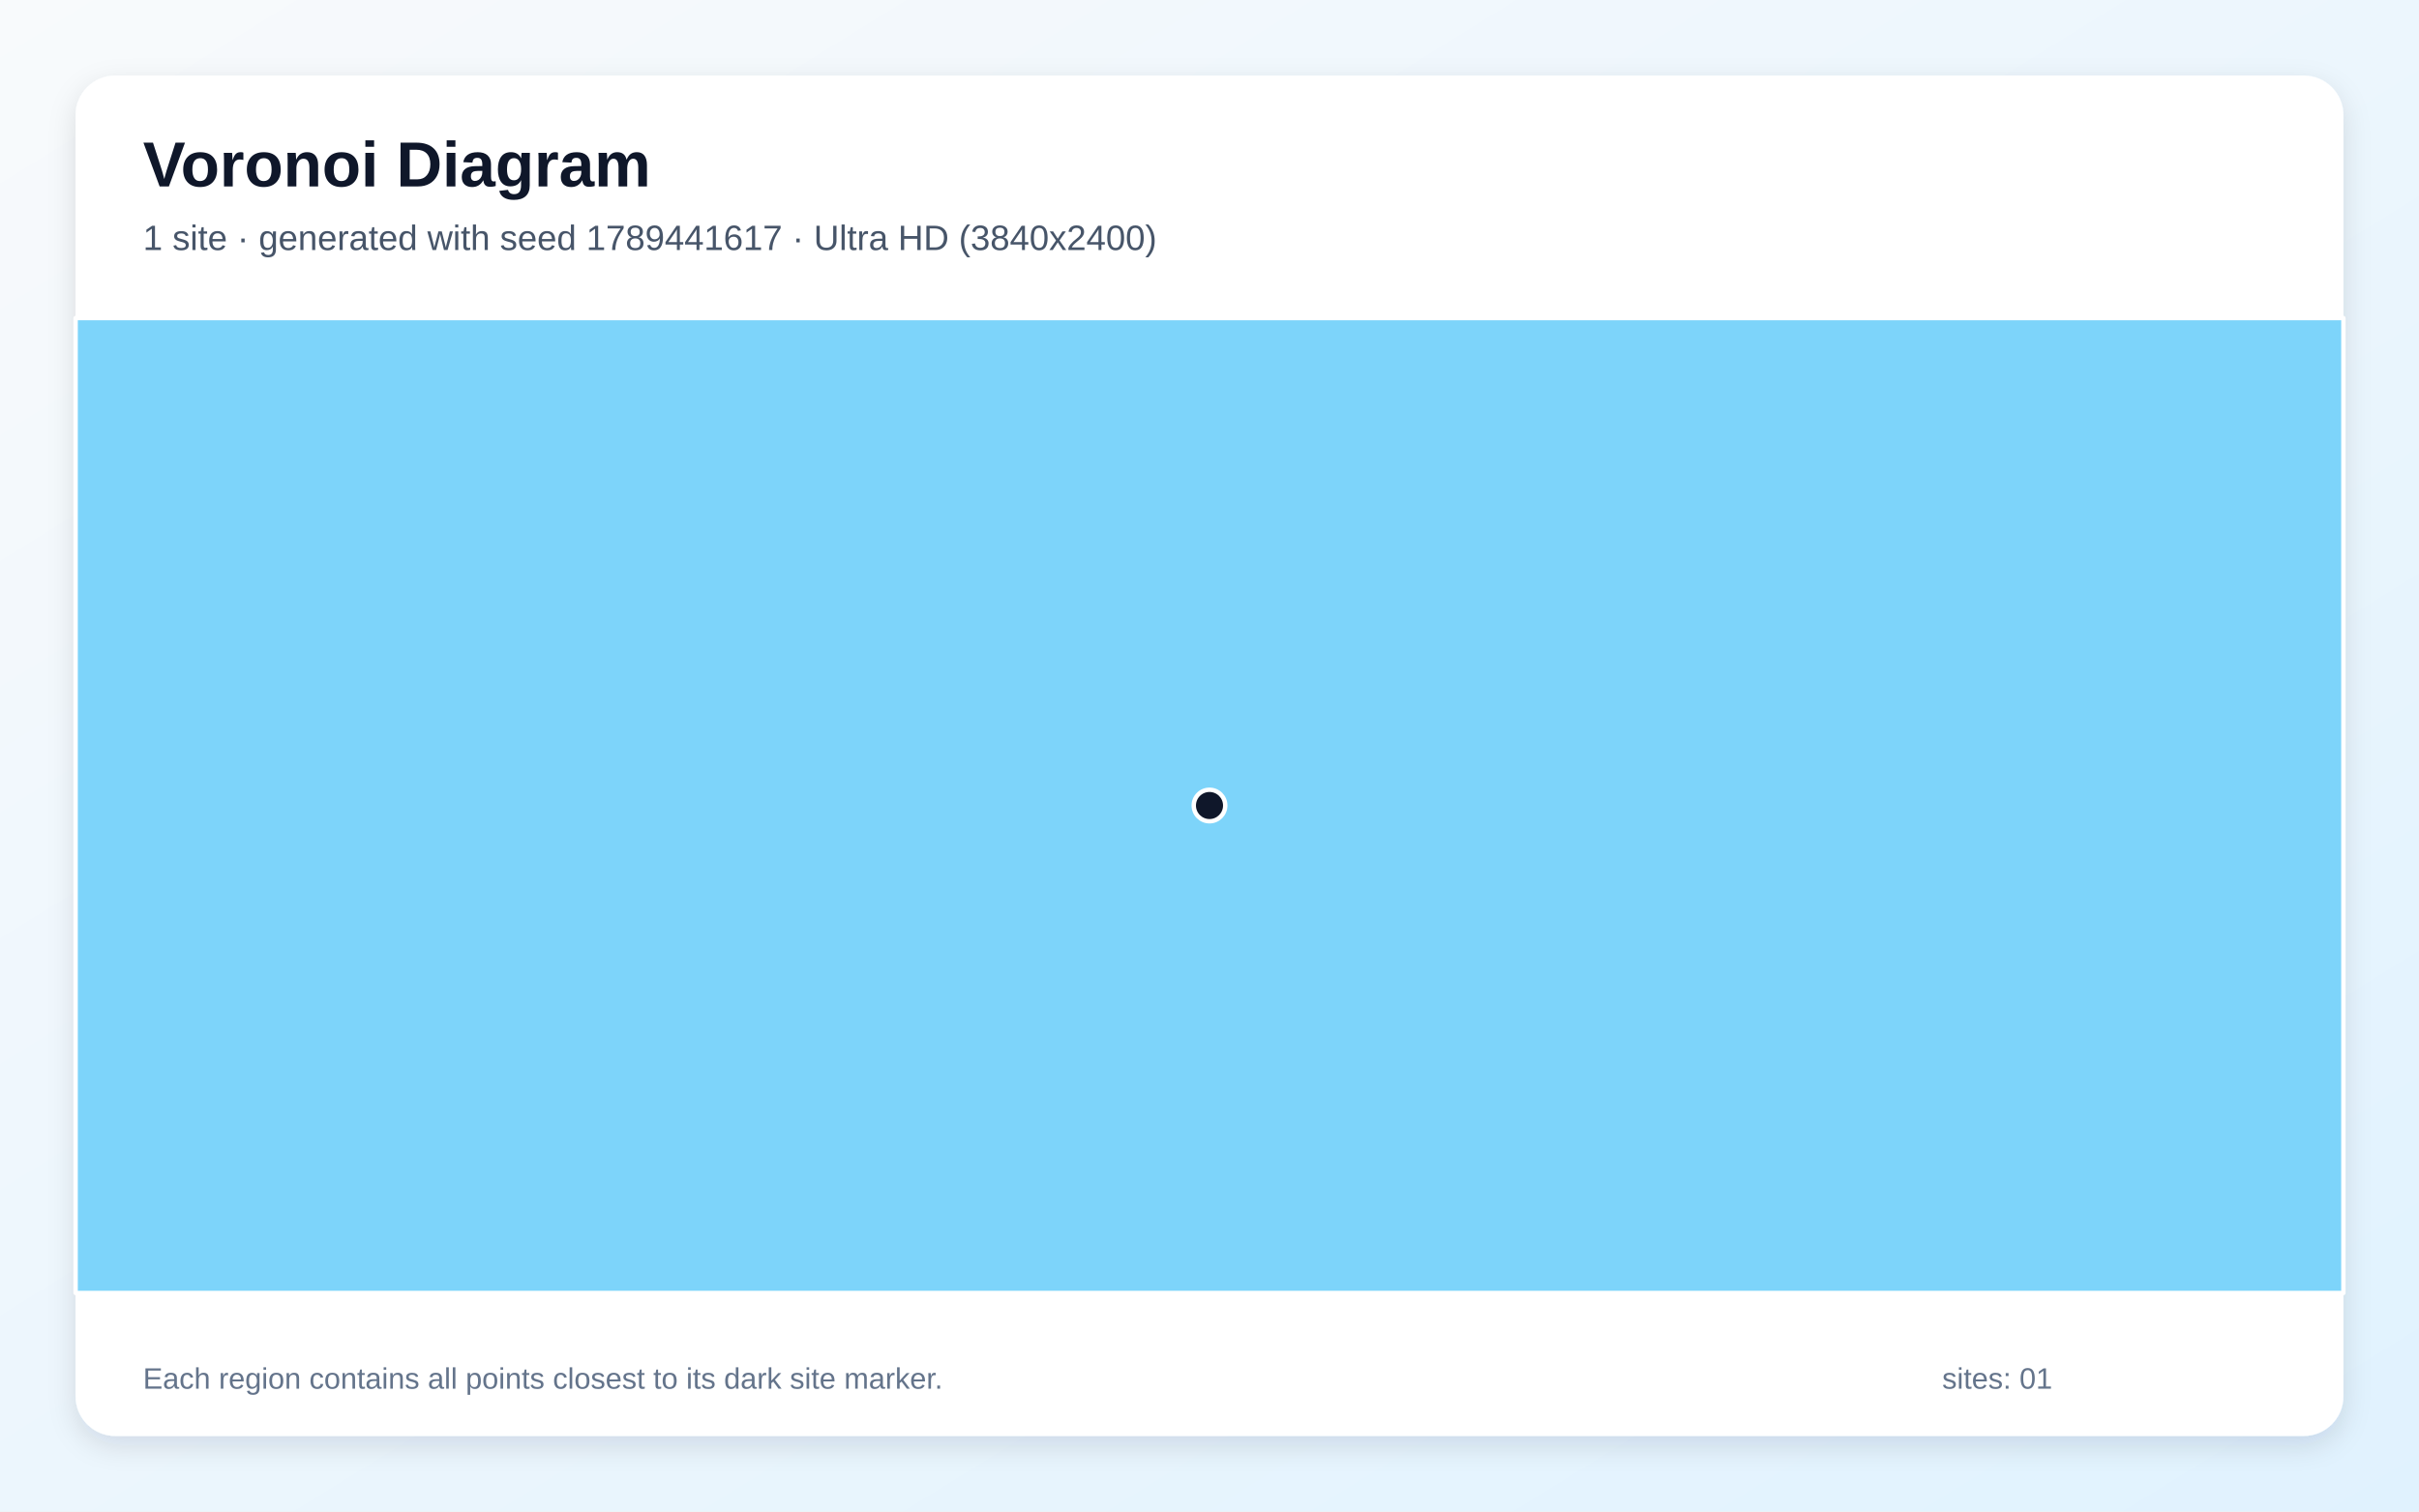
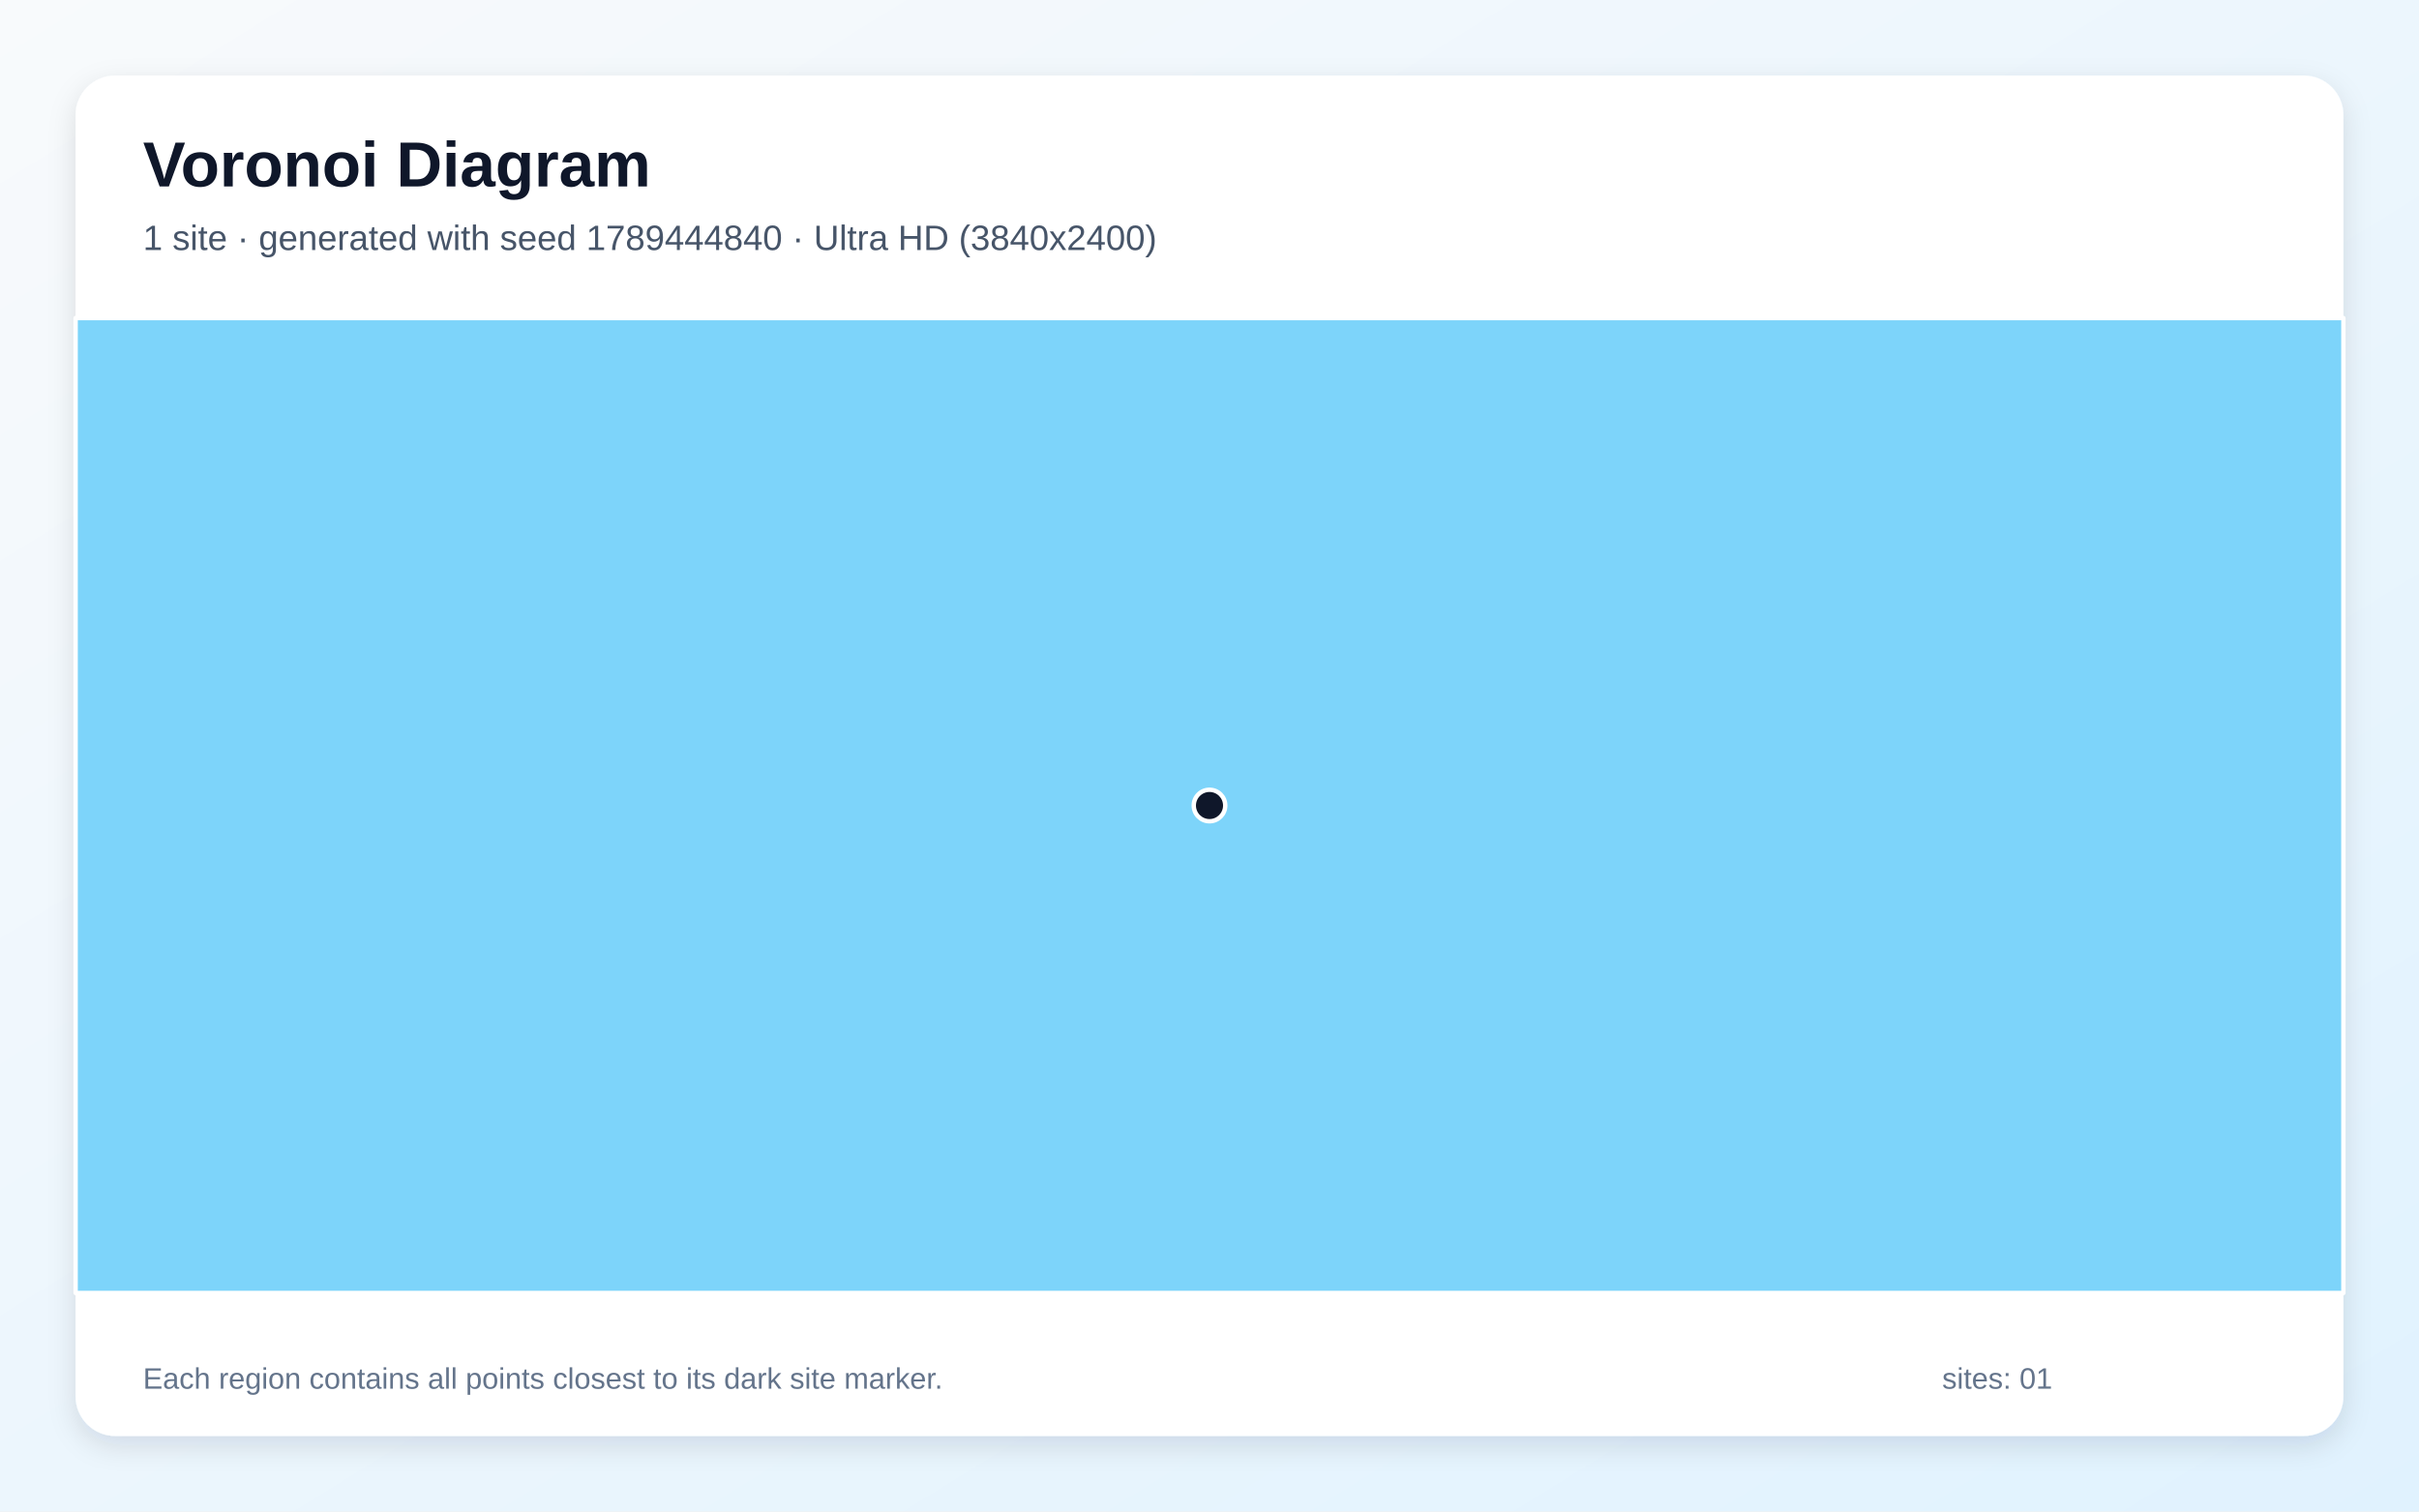
<svg xmlns="http://www.w3.org/2000/svg" width="3840" height="2400" viewBox="0 0 3840 2400" role="img" aria-labelledby="title description">
  <defs>
    <linearGradient id="background" x1="0" y1="0" x2="1" y2="1">
      <stop stop-color="#F8FAFC" />
      <stop offset="1" stop-color="#E0F2FE" />
    </linearGradient>
    <filter id="shadow" x="-5%" y="-5%" width="110%" height="110%">
      <feDropShadow dx="0" dy="15" stdDeviation="22" flood-color="#0F172A" flood-opacity=".12" />
    </filter>
  </defs>
  <rect width="3840" height="2400" fill="url(#background)" />
  <rect x="120" y="120" width="3600" height="2160" rx="63" fill="#FFFFFF" filter="url(#shadow)" />
  <g font-family="Arial, sans-serif">
    <text x="227" y="296" font-size="101" font-weight="700" fill="#0F172A">Voronoi Diagram</text>
-     <text x="227" y="397" font-size="56" fill="#475569">1 site · generated with seed 1789441617 · Ultra HD (3840x2400)</text>
+     <text x="227" y="397" font-size="56" fill="#475569">1 site · generated with seed 1789444840 · Ultra HD (3840x2400)</text>
  </g>
  <g stroke="#FFFFFF" stroke-width="7" stroke-linejoin="round">
    <polygon points="120.0,505.0 3720.0,505.0 3720.0,2053.0 120.0,2053.0" fill="#38BDF8" fill-opacity="0.65" />
  </g>
  <g>
    <circle cx="1920.0" cy="1279.0" r="25" fill="#0F172A" stroke="#FFFFFF" stroke-width="7" />
  </g>
  <g font-family="Arial, sans-serif" font-size="47" fill="#64748B">
    <text x="227" y="2205">Each region contains all points closest to its dark site marker.</text>
    <text x="3083" y="2205">sites: 01</text>
  </g>
</svg>
